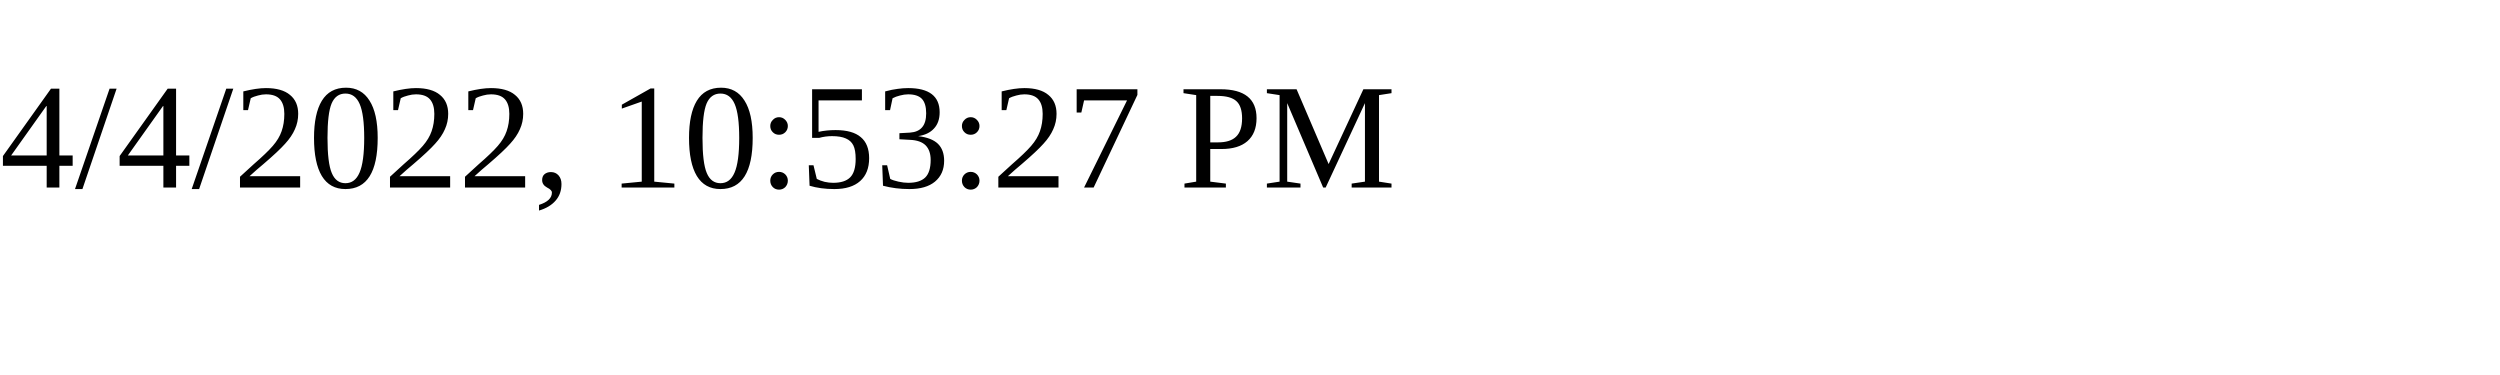
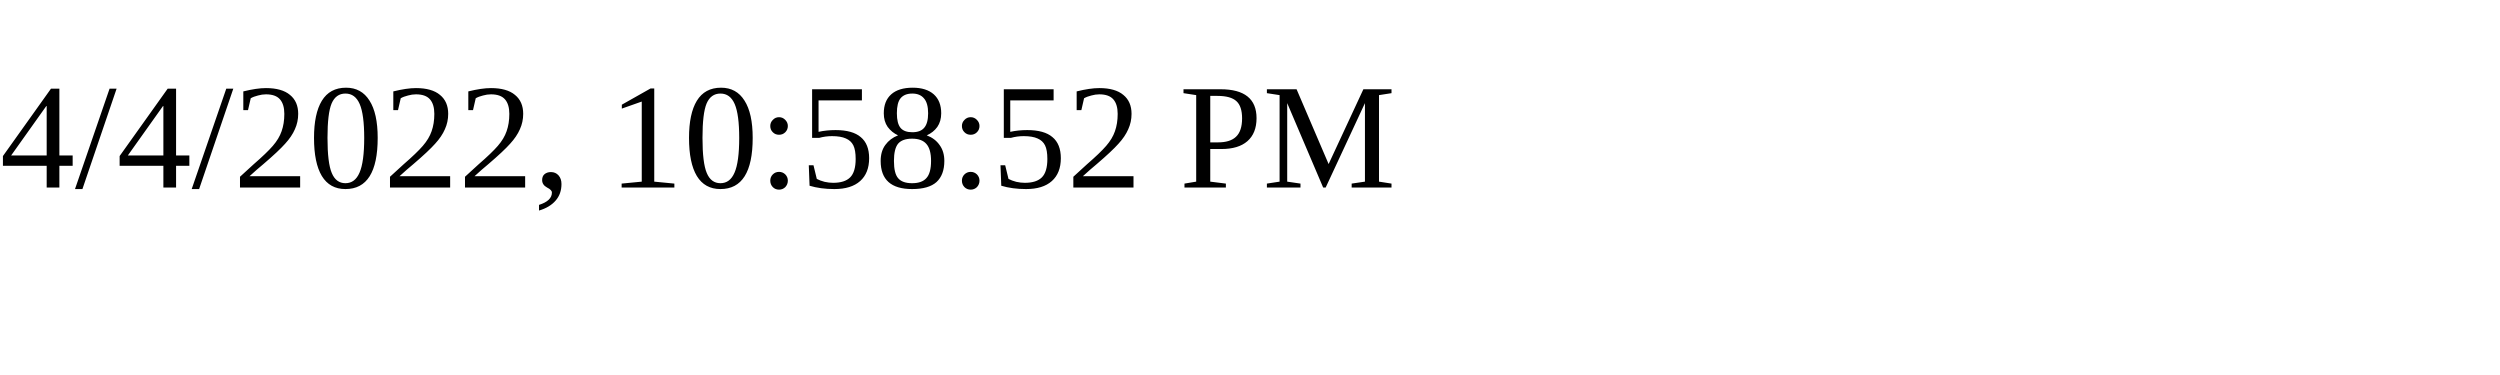
<svg xmlns="http://www.w3.org/2000/svg" height="30" width="200">
-   <text x="0" y="15">4/4/2022, 10:53:27 PM</text>
+   <text x="0" y="15">4/4/2022, 10:58:52 PM</text>
</svg>
